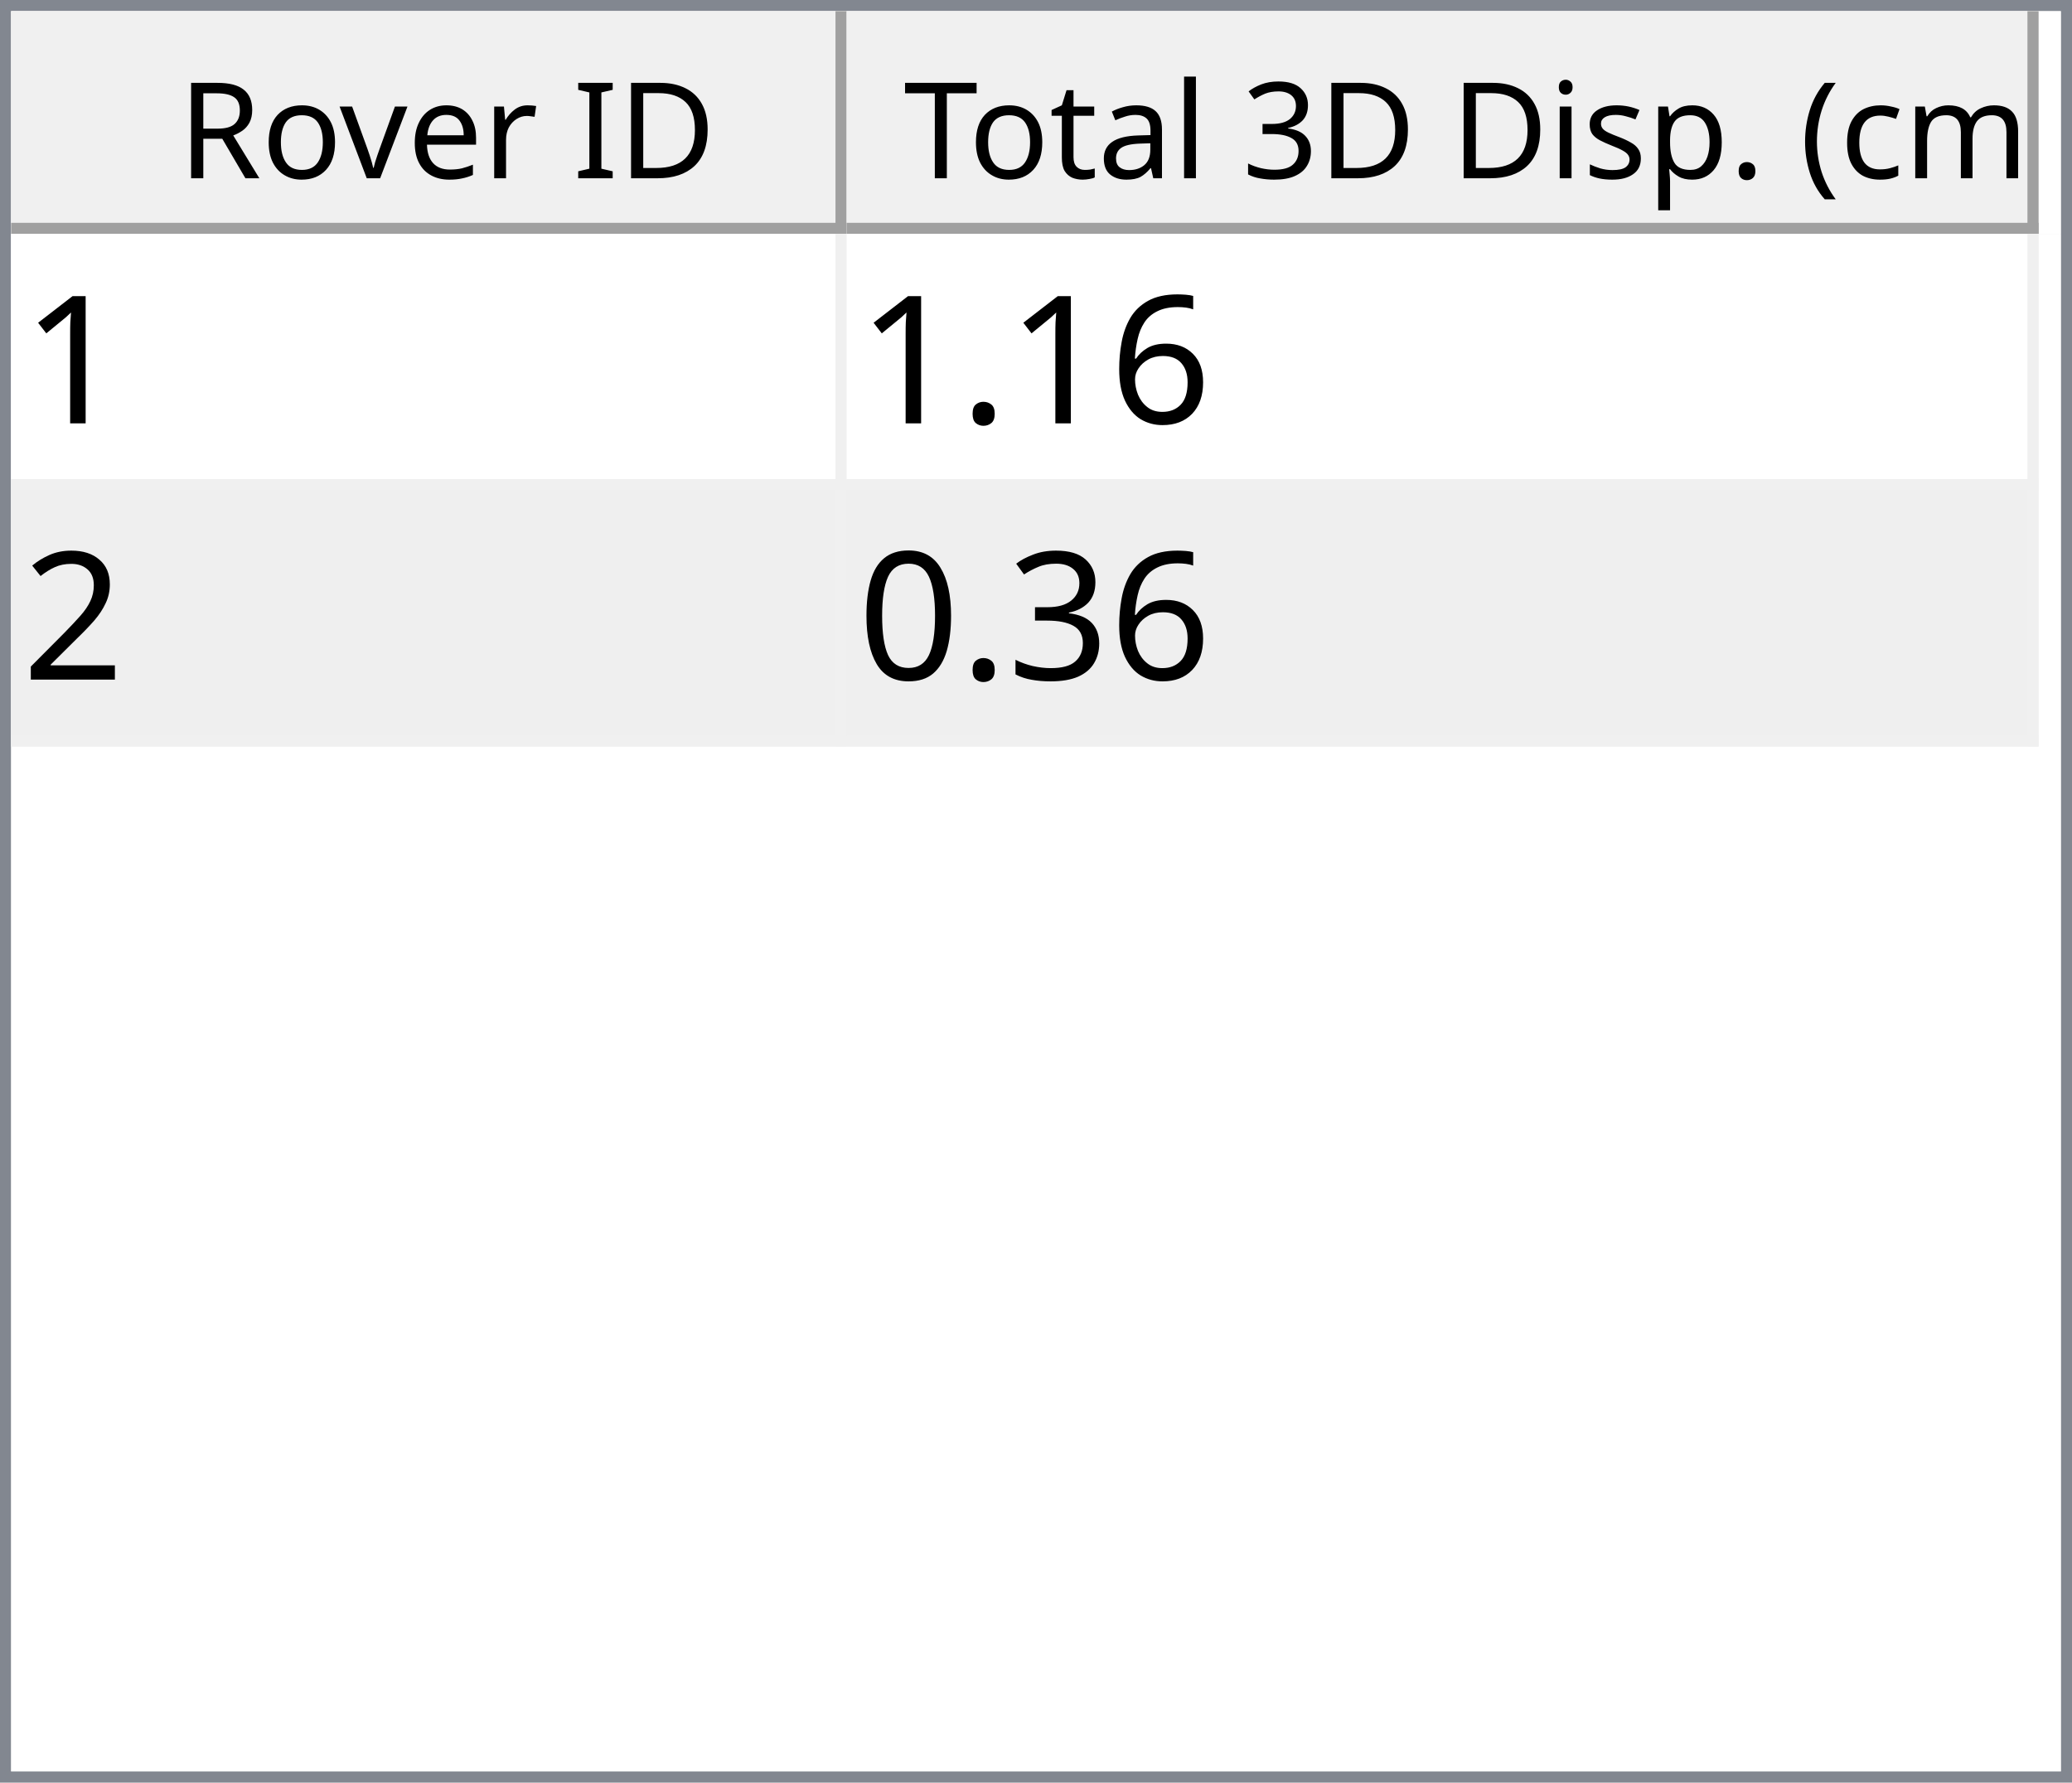
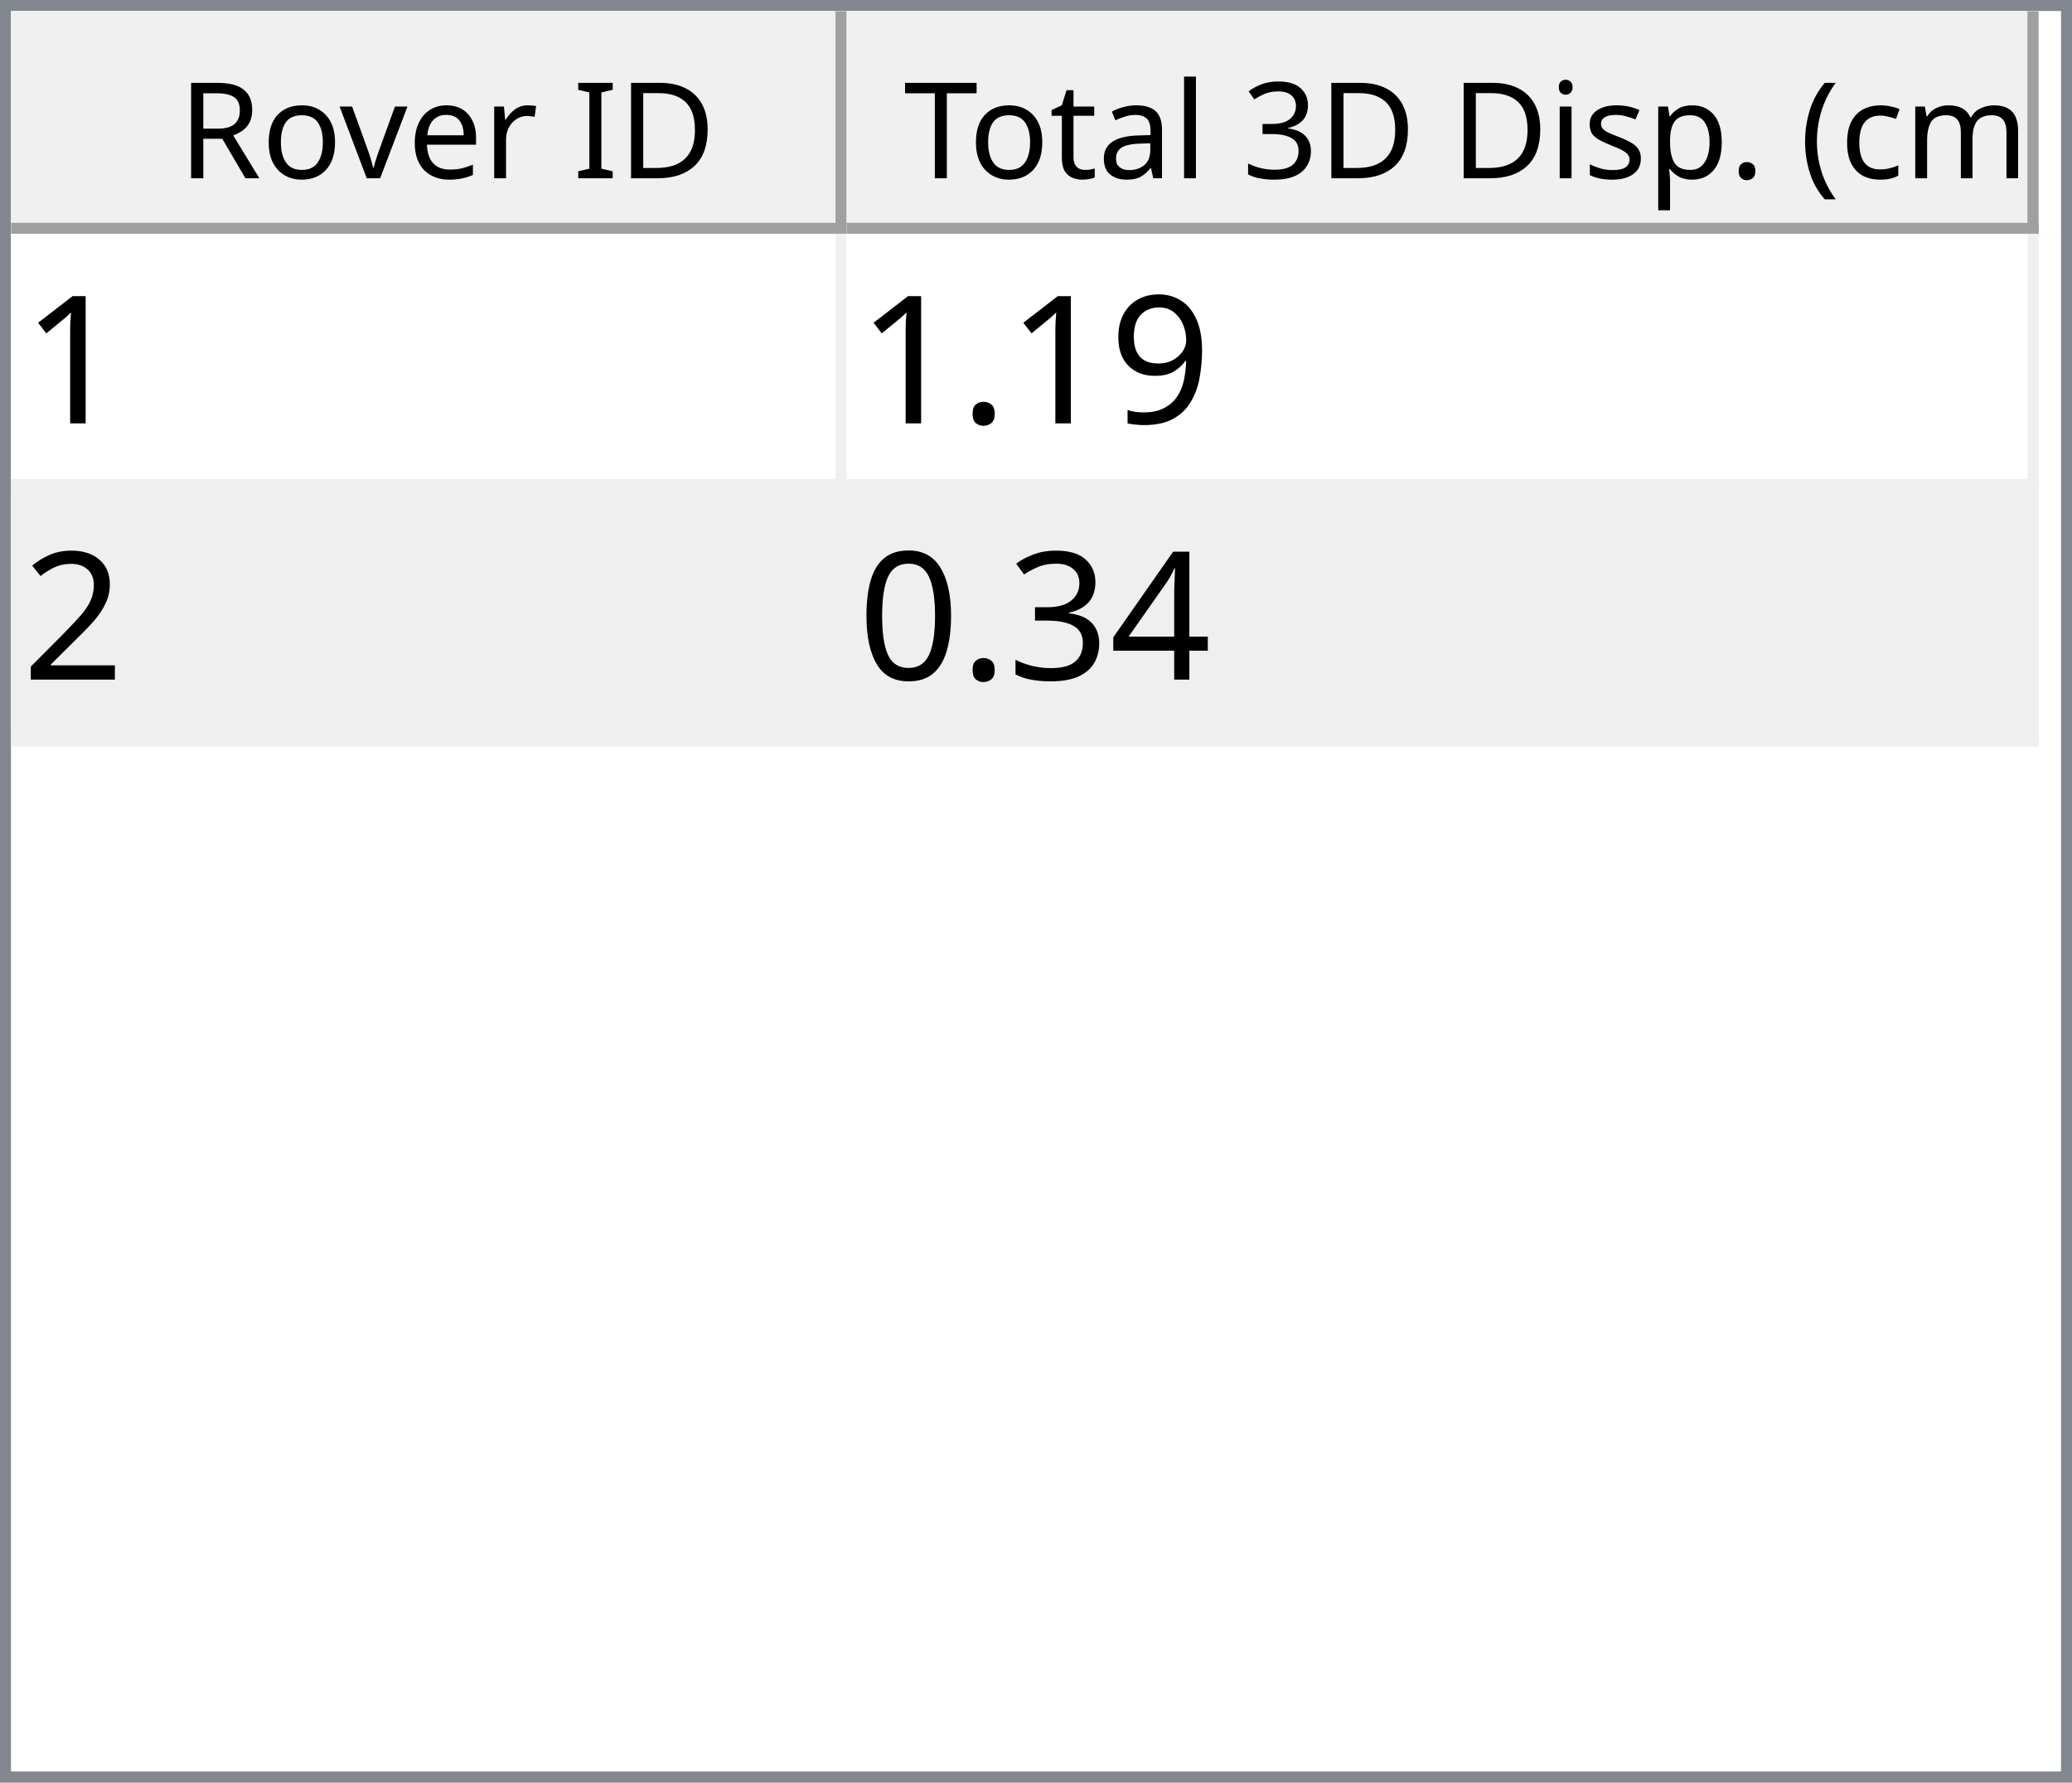
<svg xmlns="http://www.w3.org/2000/svg" style="fill-opacity:1; color-rendering:auto; color-interpolation:auto; text-rendering:auto; stroke:black; stroke-linecap:square; stroke-miterlimit:10; shape-rendering:auto; stroke-opacity:1; fill:black; stroke-dasharray:none; font-weight:normal; stroke-width:1; font-family:'Dialog'; font-style:normal; stroke-linejoin:miter; font-size:12px; stroke-dashoffset:0; image-rendering:auto;" width="186" height="160">
  <defs id="genericDefs" />
  <g>
    <defs id="defs1">
      <clipPath clipPathUnits="userSpaceOnUse" id="clipPath1">
        <path d="M0 0 L186 0 L186 160 L0 160 L0 0 Z" />
      </clipPath>
      <clipPath clipPathUnits="userSpaceOnUse" id="clipPath2">
        <path d="M0 0 L0 160 L186 160 L186 0 Z" />
      </clipPath>
      <clipPath clipPathUnits="userSpaceOnUse" id="clipPath3">
        <path d="M0 0 L0 20 L184 20 L184 0 Z" />
      </clipPath>
      <clipPath clipPathUnits="userSpaceOnUse" id="clipPath4">
        <path d="M0 0 L0 20 L75 20 L75 0 Z" />
      </clipPath>
      <clipPath clipPathUnits="userSpaceOnUse" id="clipPath5">
        <path d="M1 1 L1 19 L74 19 L74 1 Z" />
      </clipPath>
      <clipPath clipPathUnits="userSpaceOnUse" id="clipPath6">
        <path d="M0 0 L0 18 L73 18 L73 0 Z" />
      </clipPath>
      <clipPath clipPathUnits="userSpaceOnUse" id="clipPath7">
        <path d="M-0.5 -0.5 L-0.5 19.5 L74.5 19.5 L74.5 -0.5 Z" />
      </clipPath>
      <clipPath clipPathUnits="userSpaceOnUse" id="clipPath8">
        <path d="M0 0 L0 20 L107 20 L107 0 Z" />
      </clipPath>
      <clipPath clipPathUnits="userSpaceOnUse" id="clipPath9">
        <path d="M1 1 L1 19 L106 19 L106 1 Z" />
      </clipPath>
      <clipPath clipPathUnits="userSpaceOnUse" id="clipPath10">
        <path d="M0 0 L0 18 L105 18 L105 0 Z" />
      </clipPath>
      <clipPath clipPathUnits="userSpaceOnUse" id="clipPath11">
        <path d="M-0.5 -0.5 L-0.5 19.5 L106.5 19.5 L106.5 -0.5 Z" />
      </clipPath>
      <clipPath clipPathUnits="userSpaceOnUse" id="clipPath12">
        <path d="M0 0 L0 138 L184 138 L184 0 Z" />
      </clipPath>
      <clipPath clipPathUnits="userSpaceOnUse" id="clipPath13">
        <path d="M0 0 L0 46 L182 46 L182 0 Z" />
      </clipPath>
      <clipPath clipPathUnits="userSpaceOnUse" id="clipPath14">
        <path d="M-0.5 -0.5 L-0.5 45.5 L181.5 45.5 L181.5 -0.5 Z" />
      </clipPath>
      <clipPath clipPathUnits="userSpaceOnUse" id="clipPath15">
        <path d="M0 0 L0 22 L74 22 L74 0 Z" />
      </clipPath>
      <clipPath clipPathUnits="userSpaceOnUse" id="clipPath16">
        <path d="M0 0 L0 22 L106 22 L106 0 Z" />
      </clipPath>
      <font horiz-adv-x="64.551" id="font1">
        <font-face ascent="107.91" descent="25.098" units-per-em="100" style="font-style:normal; font-family:Segoe UI; font-weight:normal;" />
        <missing-glyph horiz-adv-x="64.551" d="M8.109 0 L8.109 68.266 L56.453 68.266 L56.453 0 L8.109 0 ZM15.328 7.234 L49.219 7.234 L49.219 61.031 L15.328 61.031 L15.328 7.234 Z" />
        <glyph unicode="D" horiz-adv-x="70.117" d="M9.188 0 L9.188 70.016 L28.516 70.016 Q65.531 70.016 65.531 35.891 Q65.531 19.672 55.25 9.836 Q44.969 0 27.734 0 L9.188 0 ZM17.391 62.594 L17.391 7.422 L27.828 7.422 Q41.609 7.422 49.273 14.797 Q56.938 22.172 56.938 35.688 Q56.938 62.594 28.328 62.594 L17.391 62.594 Z" />
        <glyph unicode="I" horiz-adv-x="26.611" d="M17.391 0 L9.188 0 L9.188 70.016 L17.391 70.016 L17.391 0 Z" />
        <glyph unicode=" " horiz-adv-x="27.393" d="" />
        <glyph unicode="r" horiz-adv-x="34.766" d="M34.188 41.891 Q32.078 43.5 28.125 43.5 Q23 43.5 19.555 38.672 Q16.109 33.844 16.109 25.484 L16.109 0 L8.109 0 L8.109 50 L16.109 50 L16.109 39.703 L16.312 39.703 Q18.016 44.969 21.531 47.922 Q25.047 50.875 29.391 50.875 Q32.516 50.875 34.188 50.203 L34.188 41.891 Z" />
        <glyph unicode="e" horiz-adv-x="52.295" d="M48.297 23 L12.984 23 Q13.188 14.656 17.484 10.109 Q21.781 5.562 29.297 5.562 Q37.75 5.562 44.828 11.141 L44.828 3.609 Q38.234 -1.172 27.391 -1.172 Q16.797 -1.172 10.742 5.641 Q4.688 12.453 4.688 24.812 Q4.688 36.469 11.305 43.82 Q17.922 51.172 27.734 51.172 Q37.547 51.172 42.922 44.828 Q48.297 38.484 48.297 27.203 L48.297 23 ZM40.094 29.781 Q40.047 36.719 36.75 40.578 Q33.453 44.438 27.594 44.438 Q21.922 44.438 17.969 40.383 Q14.016 36.328 13.094 29.781 L40.094 29.781 Z" />
        <glyph unicode="v" horiz-adv-x="47.9" d="M47.406 50 L27.484 0 L19.625 0 L0.688 50 L9.469 50 L22.172 13.672 Q23.578 9.672 23.922 6.688 L24.125 6.688 Q24.609 10.453 25.688 13.484 L38.969 50 L47.406 50 Z" />
        <glyph unicode="o" horiz-adv-x="58.594" d="M29 -1.172 Q17.922 -1.172 11.305 5.836 Q4.688 12.844 4.688 24.422 Q4.688 37.016 11.57 44.094 Q18.453 51.172 30.172 51.172 Q41.359 51.172 47.633 44.289 Q53.906 37.406 53.906 25.203 Q53.906 13.234 47.141 6.031 Q40.375 -1.172 29 -1.172 ZM29.594 44.438 Q21.875 44.438 17.383 39.188 Q12.891 33.938 12.891 24.703 Q12.891 15.828 17.43 10.695 Q21.969 5.562 29.594 5.562 Q37.359 5.562 41.531 10.594 Q45.703 15.625 45.703 24.906 Q45.703 34.281 41.531 39.359 Q37.359 44.438 29.594 44.438 Z" />
        <glyph unicode="R" horiz-adv-x="59.814" d="M59.375 0 L49.609 0 L37.891 19.625 Q36.281 22.359 34.766 24.289 Q33.25 26.219 31.664 27.438 Q30.078 28.656 28.25 29.219 Q26.422 29.781 24.125 29.781 L17.391 29.781 L17.391 0 L9.188 0 L9.188 70.016 L30.078 70.016 Q34.672 70.016 38.555 68.867 Q42.438 67.719 45.289 65.375 Q48.141 63.031 49.758 59.547 Q51.375 56.062 51.375 51.375 Q51.375 47.703 50.273 44.656 Q49.172 41.609 47.148 39.211 Q45.125 36.812 42.266 35.133 Q39.406 33.453 35.844 32.516 L35.844 32.328 Q37.594 31.547 38.891 30.547 Q40.188 29.547 41.359 28.18 Q42.531 26.812 43.68 25.078 Q44.828 23.344 46.234 21.047 L59.375 0 ZM17.391 62.594 L17.391 37.203 L28.516 37.203 Q31.594 37.203 34.203 38.133 Q36.812 39.062 38.719 40.797 Q40.625 42.531 41.703 45.047 Q42.781 47.562 42.781 50.688 Q42.781 56.297 39.141 59.445 Q35.5 62.594 28.609 62.594 L17.391 62.594 Z" />
        <glyph unicode=")" horiz-adv-x="30.176" d="M8.297 -15.922 L1.172 -15.922 Q16.406 2.344 16.406 26.812 Q16.406 51.469 1.078 70.016 L8.297 70.016 Q23.531 52.156 23.531 26.703 Q23.531 1.375 8.297 -15.922 Z" />
        <glyph unicode="m" horiz-adv-x="86.133" d="M79.109 0 L71.094 0 L71.094 28.719 Q71.094 37.016 68.531 40.727 Q65.969 44.438 59.906 44.438 Q54.781 44.438 51.195 39.75 Q47.609 35.062 47.609 28.516 L47.609 0 L39.594 0 L39.594 29.688 Q39.594 44.438 28.219 44.438 Q22.953 44.438 19.531 40.016 Q16.109 35.594 16.109 28.516 L16.109 0 L8.109 0 L8.109 50 L16.109 50 L16.109 42.094 L16.312 42.094 Q21.625 51.172 31.844 51.172 Q36.969 51.172 40.773 48.312 Q44.578 45.453 46 40.828 Q51.562 51.172 62.594 51.172 Q79.109 51.172 79.109 30.812 L79.109 0 Z" />
        <glyph unicode="c" horiz-adv-x="46.191" d="M42.188 2.297 Q36.422 -1.172 28.516 -1.172 Q17.828 -1.172 11.258 5.789 Q4.688 12.75 4.688 23.828 Q4.688 36.188 11.766 43.68 Q18.844 51.172 30.672 51.172 Q37.25 51.172 42.281 48.734 L42.281 40.531 Q36.719 44.438 30.375 44.438 Q22.703 44.438 17.797 38.945 Q12.891 33.453 12.891 24.516 Q12.891 15.719 17.508 10.641 Q22.125 5.562 29.891 5.562 Q36.422 5.562 42.188 9.906 L42.188 2.297 Z" />
        <glyph unicode="(" horiz-adv-x="30.176" d="M29.109 -15.922 L21.969 -15.922 Q6.844 1.375 6.844 26.703 Q6.844 52.156 21.969 70.016 L29.203 70.016 Q13.875 51.469 13.875 26.812 Q13.875 2.344 29.109 -15.922 Z" />
        <glyph unicode="." horiz-adv-x="21.68" d="M10.891 -1.078 Q8.641 -1.078 7.055 0.539 Q5.469 2.156 5.469 4.391 Q5.469 6.641 7.055 8.273 Q8.641 9.906 10.891 9.906 Q13.188 9.906 14.797 8.273 Q16.406 6.641 16.406 4.391 Q16.406 2.156 14.797 0.539 Q13.188 -1.078 10.891 -1.078 Z" />
        <glyph unicode="p" horiz-adv-x="58.789" d="M16.312 7.234 L16.109 7.234 L16.109 -23 L8.109 -23 L8.109 50 L16.109 50 L16.109 41.219 L16.312 41.219 Q22.219 51.172 33.594 51.172 Q43.266 51.172 48.688 44.461 Q54.109 37.75 54.109 26.469 Q54.109 13.922 48 6.375 Q41.891 -1.172 31.297 -1.172 Q21.578 -1.172 16.312 7.234 ZM16.109 27.391 L16.109 20.406 Q16.109 14.203 20.141 9.883 Q24.172 5.562 30.375 5.562 Q37.641 5.562 41.773 11.133 Q45.906 16.703 45.906 26.609 Q45.906 34.969 42.047 39.703 Q38.188 44.438 31.594 44.438 Q24.609 44.438 20.359 39.578 Q16.109 34.719 16.109 27.391 Z" />
        <glyph unicode="s" horiz-adv-x="42.432" d="M5.078 1.812 L5.078 10.406 Q11.625 5.562 19.484 5.562 Q30.031 5.562 30.031 12.594 Q30.031 14.594 29.125 15.992 Q28.219 17.391 26.68 18.461 Q25.141 19.531 23.07 20.383 Q21 21.234 18.609 22.172 Q15.281 23.484 12.766 24.828 Q10.25 26.172 8.57 27.859 Q6.891 29.547 6.031 31.695 Q5.172 33.844 5.172 36.719 Q5.172 40.234 6.789 42.945 Q8.406 45.656 11.086 47.484 Q13.766 49.312 17.211 50.242 Q20.656 51.172 24.312 51.172 Q30.812 51.172 35.938 48.922 L35.938 40.828 Q30.422 44.438 23.25 44.438 Q21 44.438 19.195 43.922 Q17.391 43.406 16.094 42.477 Q14.797 41.547 14.086 40.258 Q13.375 38.969 13.375 37.406 Q13.375 35.453 14.086 34.133 Q14.797 32.812 16.164 31.789 Q17.531 30.766 19.484 29.938 Q21.438 29.109 23.922 28.125 Q27.25 26.859 29.883 25.516 Q32.516 24.172 34.375 22.484 Q36.234 20.797 37.234 18.602 Q38.234 16.406 38.234 13.375 Q38.234 9.672 36.602 6.938 Q34.969 4.203 32.234 2.398 Q29.5 0.594 25.93 -0.289 Q22.359 -1.172 18.453 -1.172 Q10.75 -1.172 5.078 1.812 Z" />
        <glyph unicode="i" horiz-adv-x="24.219" d="M12.203 62.703 Q10.062 62.703 8.547 64.164 Q7.031 65.625 7.031 67.875 Q7.031 70.125 8.547 71.609 Q10.062 73.094 12.203 73.094 Q14.406 73.094 15.945 71.609 Q17.484 70.125 17.484 67.875 Q17.484 65.719 15.945 64.211 Q14.406 62.703 12.203 62.703 ZM16.109 0 L8.109 0 L8.109 50 L16.109 50 L16.109 0 Z" />
        <glyph unicode="3" horiz-adv-x="53.906" d="M46.531 19.828 Q46.531 15.094 44.75 11.211 Q42.969 7.328 39.719 4.57 Q36.469 1.812 31.93 0.297 Q27.391 -1.219 21.922 -1.219 Q11.922 -1.219 6 2.594 L6 11.188 Q13.094 5.609 22.219 5.609 Q25.875 5.609 28.828 6.539 Q31.781 7.469 33.906 9.227 Q36.031 10.984 37.18 13.477 Q38.328 15.969 38.328 19.094 Q38.328 32.812 18.797 32.812 L12.984 32.812 L12.984 39.594 L18.5 39.594 Q35.797 39.594 35.797 52.484 Q35.797 64.406 22.609 64.406 Q15.188 64.406 8.688 59.422 L8.688 67.188 Q15.375 71.188 24.609 71.188 Q29 71.188 32.57 69.969 Q36.141 68.75 38.68 66.555 Q41.219 64.359 42.609 61.281 Q44 58.203 44 54.5 Q44 40.672 30.031 36.719 L30.031 36.531 Q33.594 36.141 36.625 34.797 Q39.656 33.453 41.852 31.305 Q44.047 29.156 45.289 26.25 Q46.531 23.344 46.531 19.828 Z" />
        <glyph unicode="l" horiz-adv-x="24.219" d="M16.109 0 L8.109 0 L8.109 74.031 L16.109 74.031 L16.109 0 Z" />
        <glyph unicode="a" horiz-adv-x="50.879" d="M43.891 0 L35.891 0 L35.891 7.812 L35.688 7.812 Q30.469 -1.172 20.312 -1.172 Q12.844 -1.172 8.617 2.781 Q4.391 6.734 4.391 13.281 Q4.391 27.297 20.906 29.594 L35.891 31.688 Q35.891 44.438 25.594 44.438 Q16.547 44.438 9.281 38.281 L9.281 46.484 Q16.656 51.172 26.266 51.172 Q43.891 51.172 43.891 32.516 L43.891 0 ZM35.891 25.297 L23.828 23.641 Q18.266 22.859 15.43 20.875 Q12.594 18.891 12.594 13.875 Q12.594 10.203 15.211 7.883 Q17.828 5.562 22.172 5.562 Q28.125 5.562 32.008 9.742 Q35.891 13.922 35.891 20.312 L35.891 25.297 Z" />
        <glyph unicode="t" horiz-adv-x="33.887" d="M31.297 0.484 Q28.469 -1.078 23.828 -1.078 Q10.688 -1.078 10.688 13.578 L10.688 43.172 L2.094 43.172 L2.094 50 L10.688 50 L10.688 62.203 L18.703 64.797 L18.703 50 L31.297 50 L31.297 43.172 L18.703 43.172 L18.703 14.984 Q18.703 9.969 20.414 7.82 Q22.125 5.672 26.078 5.672 Q29.109 5.672 31.297 7.328 L31.297 0.484 Z" />
        <glyph unicode="T" horiz-adv-x="52.393" d="M50.594 62.594 L30.375 62.594 L30.375 0 L22.172 0 L22.172 62.594 L2 62.594 L2 70.016 L50.594 70.016 L50.594 62.594 Z" />
      </font>
      <font horiz-adv-x="75.0" id="font2">
        <font-face ascent="100.537" descent="21.973" units-per-em="100" style="font-style:normal; font-family:sans-serif; font-weight:normal;" />
        <missing-glyph horiz-adv-x="75.0" d="M12.5 0 L12.5 62.5 L62.5 62.5 L62.5 0 L12.5 0 ZM14.062 1.562 L60.938 1.562 L60.938 60.938 L14.062 60.938 L14.062 1.562 Z" />
        <glyph unicode="1" horiz-adv-x="55.615" d="M37.25 0 L28.469 0 L28.469 56 Q25.297 52.984 20.141 49.953 Q14.984 46.922 10.891 45.406 L10.891 53.906 Q18.266 57.375 23.781 62.305 Q29.297 67.234 31.594 71.875 L37.25 71.875 L37.25 0 Z" />
-         <glyph unicode="6" horiz-adv-x="55.615" d="M49.75 54.047 L41.016 53.375 Q39.844 58.547 37.703 60.891 Q34.125 64.656 28.906 64.656 Q24.703 64.656 21.531 62.312 Q17.391 59.281 14.992 53.469 Q12.594 47.656 12.5 36.922 Q15.672 41.75 20.266 44.094 Q24.859 46.438 29.891 46.438 Q38.672 46.438 44.852 39.969 Q51.031 33.5 51.031 23.25 Q51.031 16.5 48.125 10.719 Q45.219 4.938 40.141 1.859 Q35.062 -1.219 28.609 -1.219 Q17.625 -1.219 10.695 6.859 Q3.766 14.938 3.766 33.5 Q3.766 54.25 11.422 63.672 Q18.109 71.875 29.438 71.875 Q37.891 71.875 43.289 67.141 Q48.688 62.406 49.75 54.047 ZM13.875 23.188 Q13.875 18.656 15.797 14.508 Q17.719 10.359 21.188 8.18 Q24.656 6 28.469 6 Q34.031 6 38.039 10.492 Q42.047 14.984 42.047 22.703 Q42.047 30.125 38.086 34.398 Q34.125 38.672 28.125 38.672 Q22.172 38.672 18.023 34.398 Q13.875 30.125 13.875 23.188 Z" />
+         <glyph unicode="9" horiz-adv-x="55.615" d="M5.469 16.547 L13.922 17.328 Q14.984 11.375 18.016 8.688 Q21.047 6 25.781 6 Q29.828 6 32.883 7.859 Q35.938 9.719 37.891 12.82 Q39.844 15.922 41.164 21.195 Q42.484 26.469 42.484 31.938 Q42.484 32.516 42.438 33.688 Q39.797 29.5 35.234 26.883 Q30.672 24.266 25.344 24.266 Q16.453 24.266 10.305 30.711 Q4.156 37.156 4.156 47.703 Q4.156 58.594 10.578 65.234 Q17 71.875 26.656 71.875 Q33.641 71.875 39.43 68.117 Q45.219 64.359 48.219 57.398 Q51.219 50.438 51.219 37.25 Q51.219 23.531 48.242 15.406 Q45.266 7.281 39.383 3.031 Q33.5 -1.219 25.594 -1.219 Q17.188 -1.219 11.867 3.445 Q6.547 8.109 5.469 16.547 ZM41.453 48.141 Q41.453 55.719 37.43 60.156 Q33.406 64.594 27.734 64.594 Q21.875 64.594 17.531 59.812 Q13.188 55.031 13.188 47.406 Q13.188 40.578 17.312 36.305 Q21.438 32.031 27.484 32.031 Q33.594 32.031 37.523 36.305 Q41.453 40.578 41.453 48.141 Z" />
        <glyph unicode="." horiz-adv-x="27.783" d="M9.078 0 L9.078 10.016 L19.094 10.016 L19.094 0 L9.078 0 Z" />
        <glyph unicode="2" horiz-adv-x="55.615" d="M50.344 8.453 L50.344 0 L3.031 0 Q2.938 3.172 4.047 6.109 Q5.859 10.938 9.836 15.625 Q13.812 20.312 21.344 26.469 Q33.016 36.031 37.117 41.625 Q41.219 47.219 41.219 52.203 Q41.219 57.422 37.477 61.008 Q33.734 64.594 27.734 64.594 Q21.391 64.594 17.578 60.789 Q13.766 56.984 13.719 50.25 L4.688 51.172 Q5.609 61.281 11.664 66.578 Q17.719 71.875 27.938 71.875 Q38.234 71.875 44.242 66.164 Q50.25 60.453 50.25 52 Q50.25 47.703 48.492 43.555 Q46.734 39.406 42.656 34.812 Q38.578 30.219 29.109 22.219 Q21.188 15.578 18.945 13.211 Q16.703 10.844 15.234 8.453 L50.344 8.453 Z" />
+         <glyph unicode="4" horiz-adv-x="55.615" d="M32.328 0 L32.328 17.141 L1.266 17.141 L1.266 25.203 L33.938 71.578 L41.109 71.578 L41.109 25.203 L50.781 25.203 L50.781 17.141 L41.109 17.141 L41.109 0 L32.328 0 ZM32.328 25.203 L32.328 57.469 L9.906 25.203 L32.328 25.203 Z" />
        <glyph unicode="3" horiz-adv-x="55.615" d="M4.203 18.891 L12.984 20.062 Q14.5 12.594 18.141 9.297 Q21.781 6 27 6 Q33.203 6 37.477 10.297 Q41.75 14.594 41.75 20.953 Q41.75 27 37.797 30.93 Q33.844 34.859 27.734 34.859 Q25.25 34.859 21.531 33.891 L22.516 41.609 Q23.391 41.5 23.922 41.5 Q29.547 41.5 34.039 44.43 Q38.531 47.359 38.531 53.469 Q38.531 58.297 35.258 61.477 Q31.984 64.656 26.812 64.656 Q21.688 64.656 18.266 61.43 Q14.844 58.203 13.875 51.766 L5.078 53.328 Q6.688 62.156 12.398 67.016 Q18.109 71.875 26.609 71.875 Q32.469 71.875 37.398 69.359 Q42.328 66.844 44.945 62.5 Q47.562 58.156 47.562 53.266 Q47.562 48.641 45.07 44.828 Q42.578 41.016 37.703 38.766 Q44.047 37.312 47.562 32.695 Q51.078 28.078 51.078 21.141 Q51.078 11.766 44.242 5.25 Q37.406 -1.266 26.953 -1.266 Q17.531 -1.266 11.305 4.352 Q5.078 9.969 4.203 18.891 Z" />
        <glyph unicode="0" horiz-adv-x="55.615" d="M4.156 35.297 Q4.156 48 6.766 55.742 Q9.375 63.484 14.523 67.68 Q19.672 71.875 27.484 71.875 Q33.25 71.875 37.594 69.555 Q41.938 67.234 44.773 62.867 Q47.609 58.5 49.219 52.227 Q50.828 45.953 50.828 35.297 Q50.828 22.703 48.242 14.969 Q45.656 7.234 40.508 3.008 Q35.359 -1.219 27.484 -1.219 Q17.141 -1.219 11.234 6.203 Q4.156 15.141 4.156 35.297 ZM13.188 35.297 Q13.188 17.672 17.312 11.836 Q21.438 6 27.484 6 Q33.547 6 37.672 11.859 Q41.797 17.719 41.797 35.297 Q41.797 52.984 37.672 58.789 Q33.547 64.594 27.391 64.594 Q21.344 64.594 17.719 59.469 Q13.188 52.938 13.188 35.297 Z" />
      </font>
    </defs>
    <g style="fill:white; stroke:white;">
      <rect x="0" y="0" width="186" style="clip-path:url(#clipPath1); stroke:none;" height="160" />
    </g>
    <g style="fill:white; text-rendering:optimizeSpeed; color-rendering:optimizeSpeed; image-rendering:optimizeSpeed; shape-rendering:crispEdges; stroke:white; color-interpolation:sRGB;">
      <rect x="0" width="186" height="160" y="0" style="stroke:none;" />
      <path style="stroke:none;" d="M0 160 L186 160 L186 0 L0 0 Z" />
    </g>
    <g style="fill:rgb(240,240,240); font-family:'Segoe UI'; stroke:rgb(240,240,240);">
      <rect x="0" y="0" width="186" style="clip-path:url(#clipPath2); stroke:none;" height="160" />
    </g>
    <g style="fill:rgb(130,135,144); font-family:'Segoe UI'; stroke:rgb(130,135,144);">
      <path d="M0 0 L186 0 L186 160 L0 160 L0 0 ZM1 1 L185 1 L185 159 L1 159 L1 1 Z" style="fill-rule:evenodd; clip-path:url(#clipPath2); stroke:none;" />
    </g>
    <g style="fill:white; font-family:'Segoe UI'; stroke:white;" transform="translate(1,1)">
      <rect x="0" y="0" width="184" style="clip-path:url(#clipPath3); stroke:none;" height="20" />
    </g>
    <g style="fill:rgb(240,240,240); font-family:'Segoe UI'; stroke:rgb(240,240,240);" transform="translate(1,1)">
      <rect x="0" y="0" width="75" style="clip-path:url(#clipPath4); stroke:none;" height="20" />
    </g>
    <g style="font-family:'Segoe UI';" transform="translate(2,2)">
      <text x="14" xml:space="preserve" y="14" style="clip-path:url(#clipPath6); stroke:none;">Rover ID</text>
    </g>
    <g style="fill:rgb(160,160,160); font-family:'Segoe UI'; stroke:rgb(160,160,160); stroke-linejoin:bevel;" transform="translate(1.5,1.5)">
      <line x1="74" x2="74" y1="0" style="fill:none; clip-path:url(#clipPath7);" y2="19" />
    </g>
    <g style="fill:rgb(160,160,160); font-family:'Segoe UI'; stroke:rgb(160,160,160); stroke-linejoin:bevel;" transform="matrix(1,0,0,1,1,1) translate(0.5,0.5)">
      <line x1="0" x2="74" y1="19" style="fill:none; clip-path:url(#clipPath7);" y2="19" />
    </g>
    <g style="fill:rgb(240,240,240); font-family:'Segoe UI'; stroke:rgb(240,240,240);" transform="translate(76,1)">
      <rect x="0" y="0" width="107" style="clip-path:url(#clipPath8); stroke:none;" height="20" />
    </g>
    <g style="font-family:'Segoe UI';" transform="translate(77,2)">
      <text x="1" xml:space="preserve" y="14" style="clip-path:url(#clipPath10); stroke:none;"> Total 3D Disp. (cm)</text>
    </g>
    <g style="fill:rgb(160,160,160); font-family:'Segoe UI'; stroke:rgb(160,160,160); stroke-linejoin:bevel;" transform="translate(76.5,1.5)">
      <line x1="106" x2="106" y1="0" style="fill:none; clip-path:url(#clipPath11);" y2="19" />
    </g>
    <g style="fill:rgb(160,160,160); font-family:'Segoe UI'; stroke:rgb(160,160,160); stroke-linejoin:bevel;" transform="matrix(1,0,0,1,76,1) translate(0.5,0.5)">
      <line x1="0" x2="106" y1="19" style="fill:none; clip-path:url(#clipPath11);" y2="19" />
    </g>
    <g style="fill:white; font-family:'Segoe UI'; stroke:white;" transform="translate(1,21)">
      <rect x="0" y="0" width="184" style="clip-path:url(#clipPath12); stroke:none;" height="138" />
    </g>
    <g style="fill:rgb(240,240,240); font-size:16px; font-family:sans-serif; stroke:rgb(240,240,240);" transform="translate(1,21)">
      <rect x="0" y="0" width="182" style="clip-path:url(#clipPath13); stroke:none;" height="46" />
      <line transform="translate(0.5,0.5)" x1="0" x2="181" y1="22" style="clip-path:url(#clipPath14); fill:none; stroke-linejoin:bevel;" y2="22" />
    </g>
    <g transform="matrix(1,0,0,1,1,21) translate(0.5,0.5)" style="fill:rgb(240,240,240); font-size:16px; font-family:sans-serif; stroke:rgb(240,240,240); stroke-linejoin:bevel;">
      <line x1="0" x2="181" y1="45" style="fill:none; clip-path:url(#clipPath14);" y2="45" />
    </g>
    <g transform="matrix(1,0,0,1,1,21) translate(0.5,0.5)" style="fill:rgb(240,240,240); font-size:16px; font-family:sans-serif; stroke:rgb(240,240,240); stroke-linejoin:bevel;">
      <line x1="74" x2="74" y1="0" style="fill:none; clip-path:url(#clipPath14);" y2="45" />
    </g>
    <g transform="matrix(1,0,0,1,1,21) translate(0.5,0.5)" style="fill:rgb(240,240,240); font-size:16px; font-family:sans-serif; stroke:rgb(240,240,240); stroke-linejoin:bevel;">
      <line x1="181" x2="181" y1="0" style="fill:none; clip-path:url(#clipPath14);" y2="45" />
    </g>
    <g style="fill:white; font-size:16px; font-family:sans-serif; stroke:white;" transform="matrix(1,0,0,1,1,21)">
      <rect x="0" y="0" width="74" style="clip-path:url(#clipPath15); stroke:none;" height="22" />
      <text x="1" y="17" style="fill:black; clip-path:url(#clipPath15); stroke:none;" xml:space="preserve">1</text>
    </g>
    <g style="fill:white; font-size:16px; font-family:sans-serif; stroke:white;" transform="matrix(1,0,0,1,1,21) translate(75,0)">
      <rect x="0" y="0" width="106" style="clip-path:url(#clipPath16); stroke:none;" height="22" />
-       <text x="1" y="17" style="fill:black; clip-path:url(#clipPath16); stroke:none;" xml:space="preserve">1.16</text>
+       <text x="1" y="17" style="fill:black; clip-path:url(#clipPath16); stroke:none;" xml:space="preserve">1.19</text>
    </g>
    <g style="fill:rgb(239,239,239); font-size:16px; font-family:sans-serif; stroke:rgb(239,239,239);" transform="matrix(1,0,0,1,1,21) translate(0,23)">
      <rect x="0" y="0" width="74" style="clip-path:url(#clipPath15); stroke:none;" height="22" />
      <text x="1" y="17" style="fill:black; clip-path:url(#clipPath15); stroke:none;" xml:space="preserve">2</text>
    </g>
    <g style="fill:rgb(239,239,239); font-size:16px; font-family:sans-serif; stroke:rgb(239,239,239);" transform="matrix(1,0,0,1,1,21) translate(75,23)">
      <rect x="0" y="0" width="106" style="clip-path:url(#clipPath16); stroke:none;" height="22" />
-       <text x="1" y="17" style="fill:black; clip-path:url(#clipPath16); stroke:none;" xml:space="preserve">0.36</text>
+       <text x="1" y="17" style="fill:black; clip-path:url(#clipPath16); stroke:none;" xml:space="preserve">0.34</text>
    </g>
  </g>
</svg>
